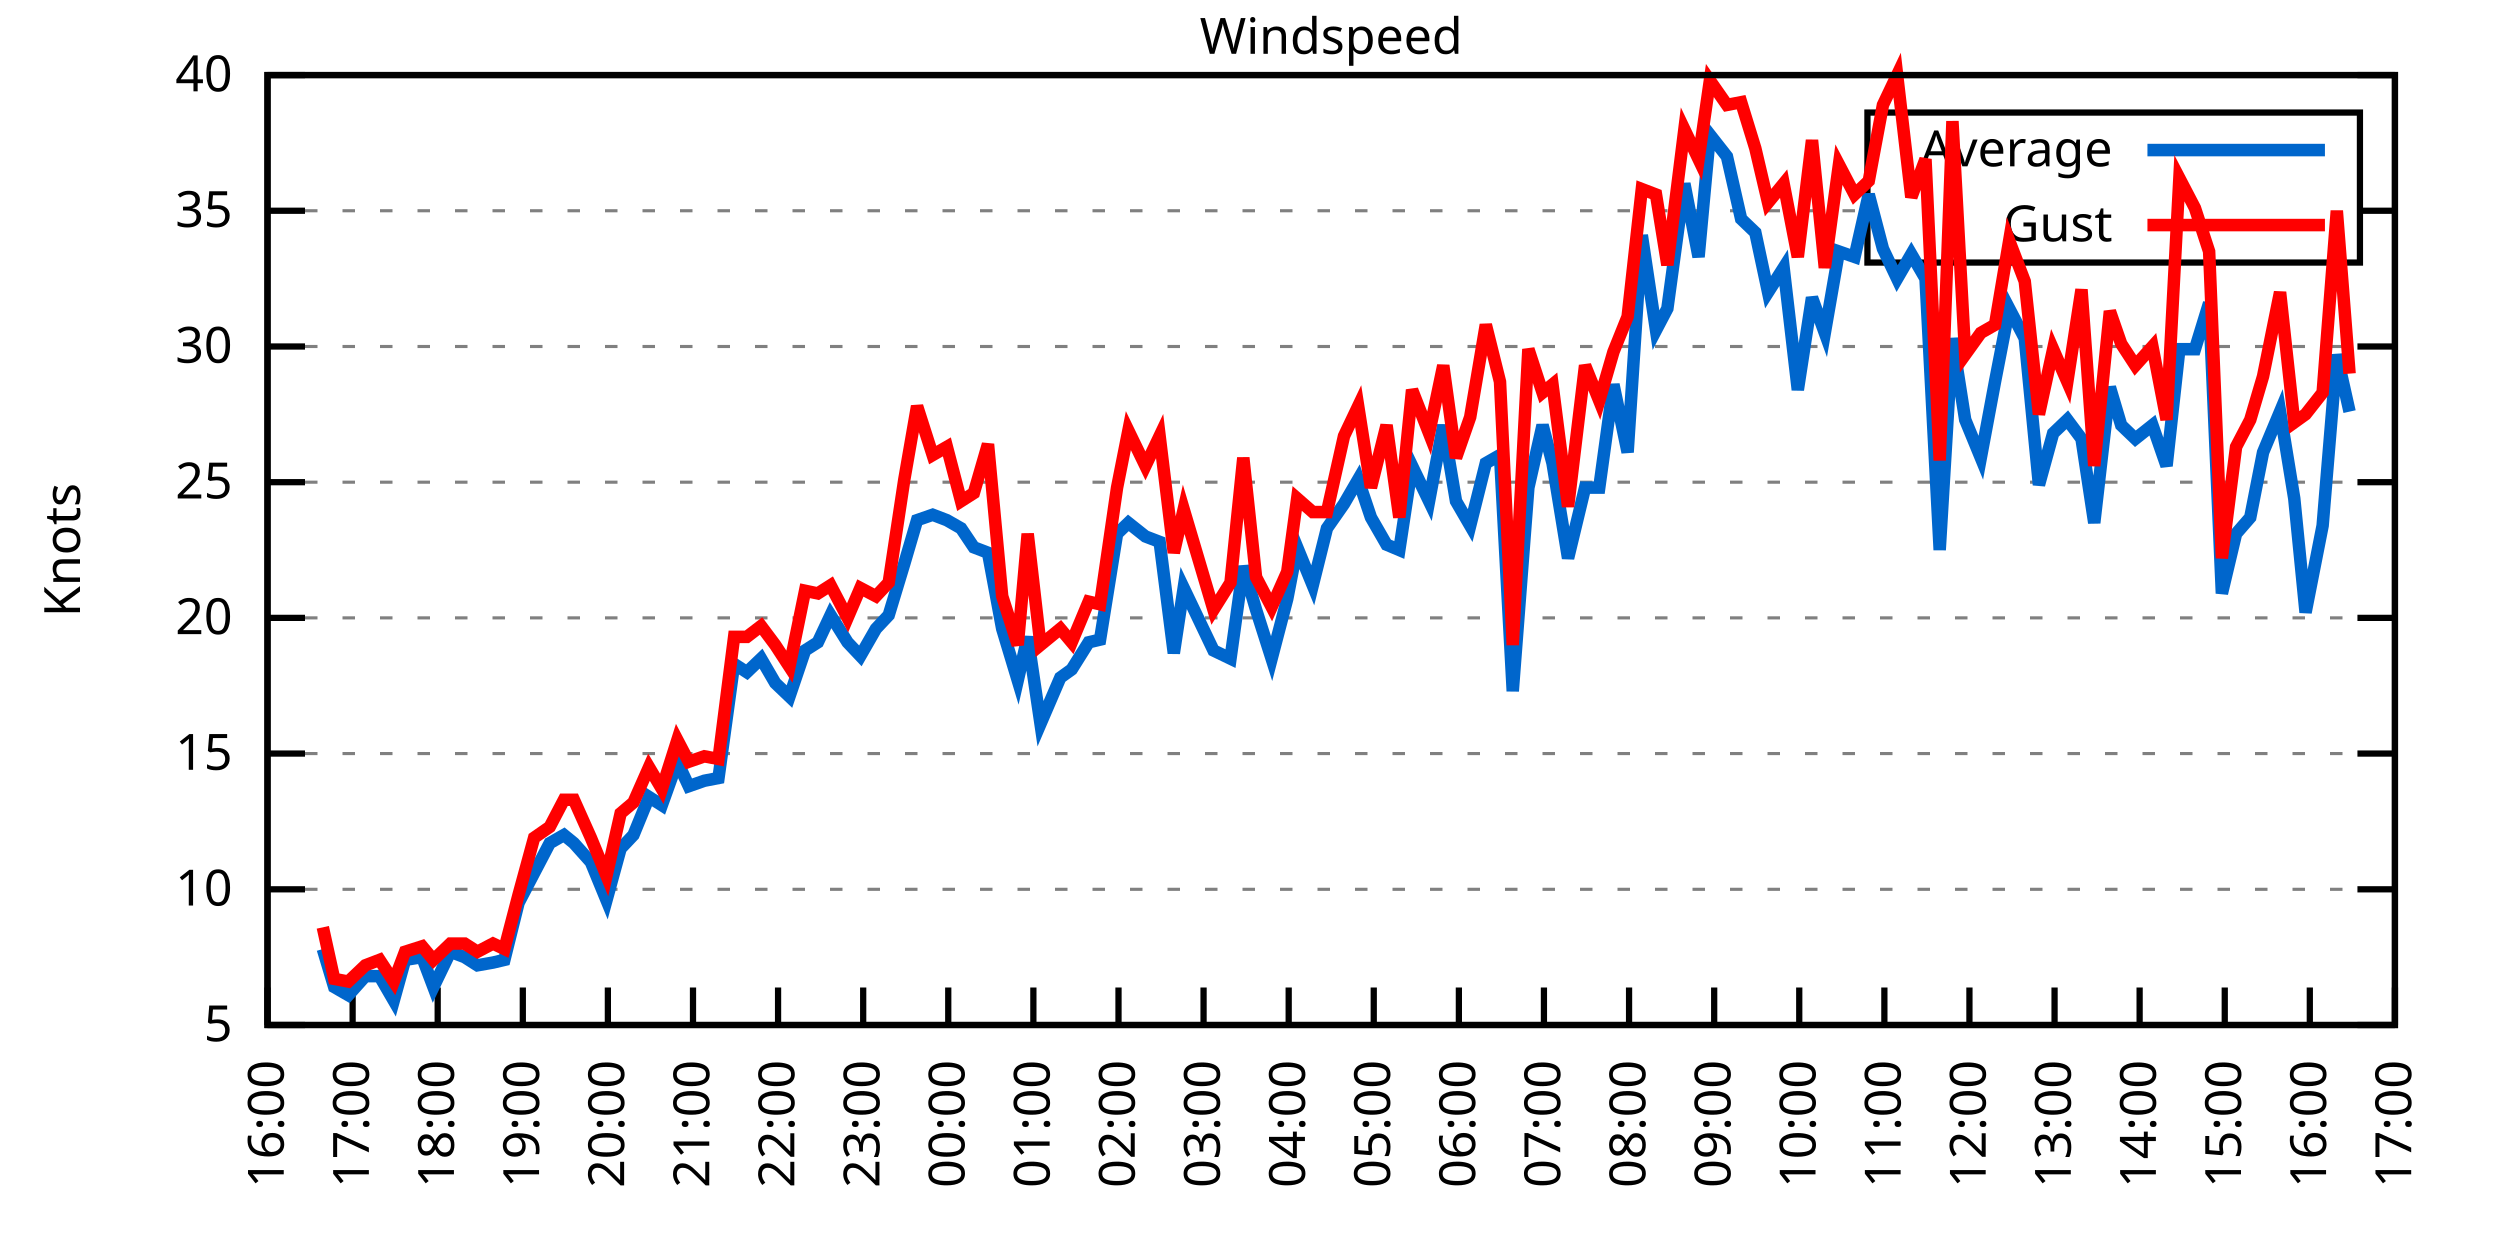
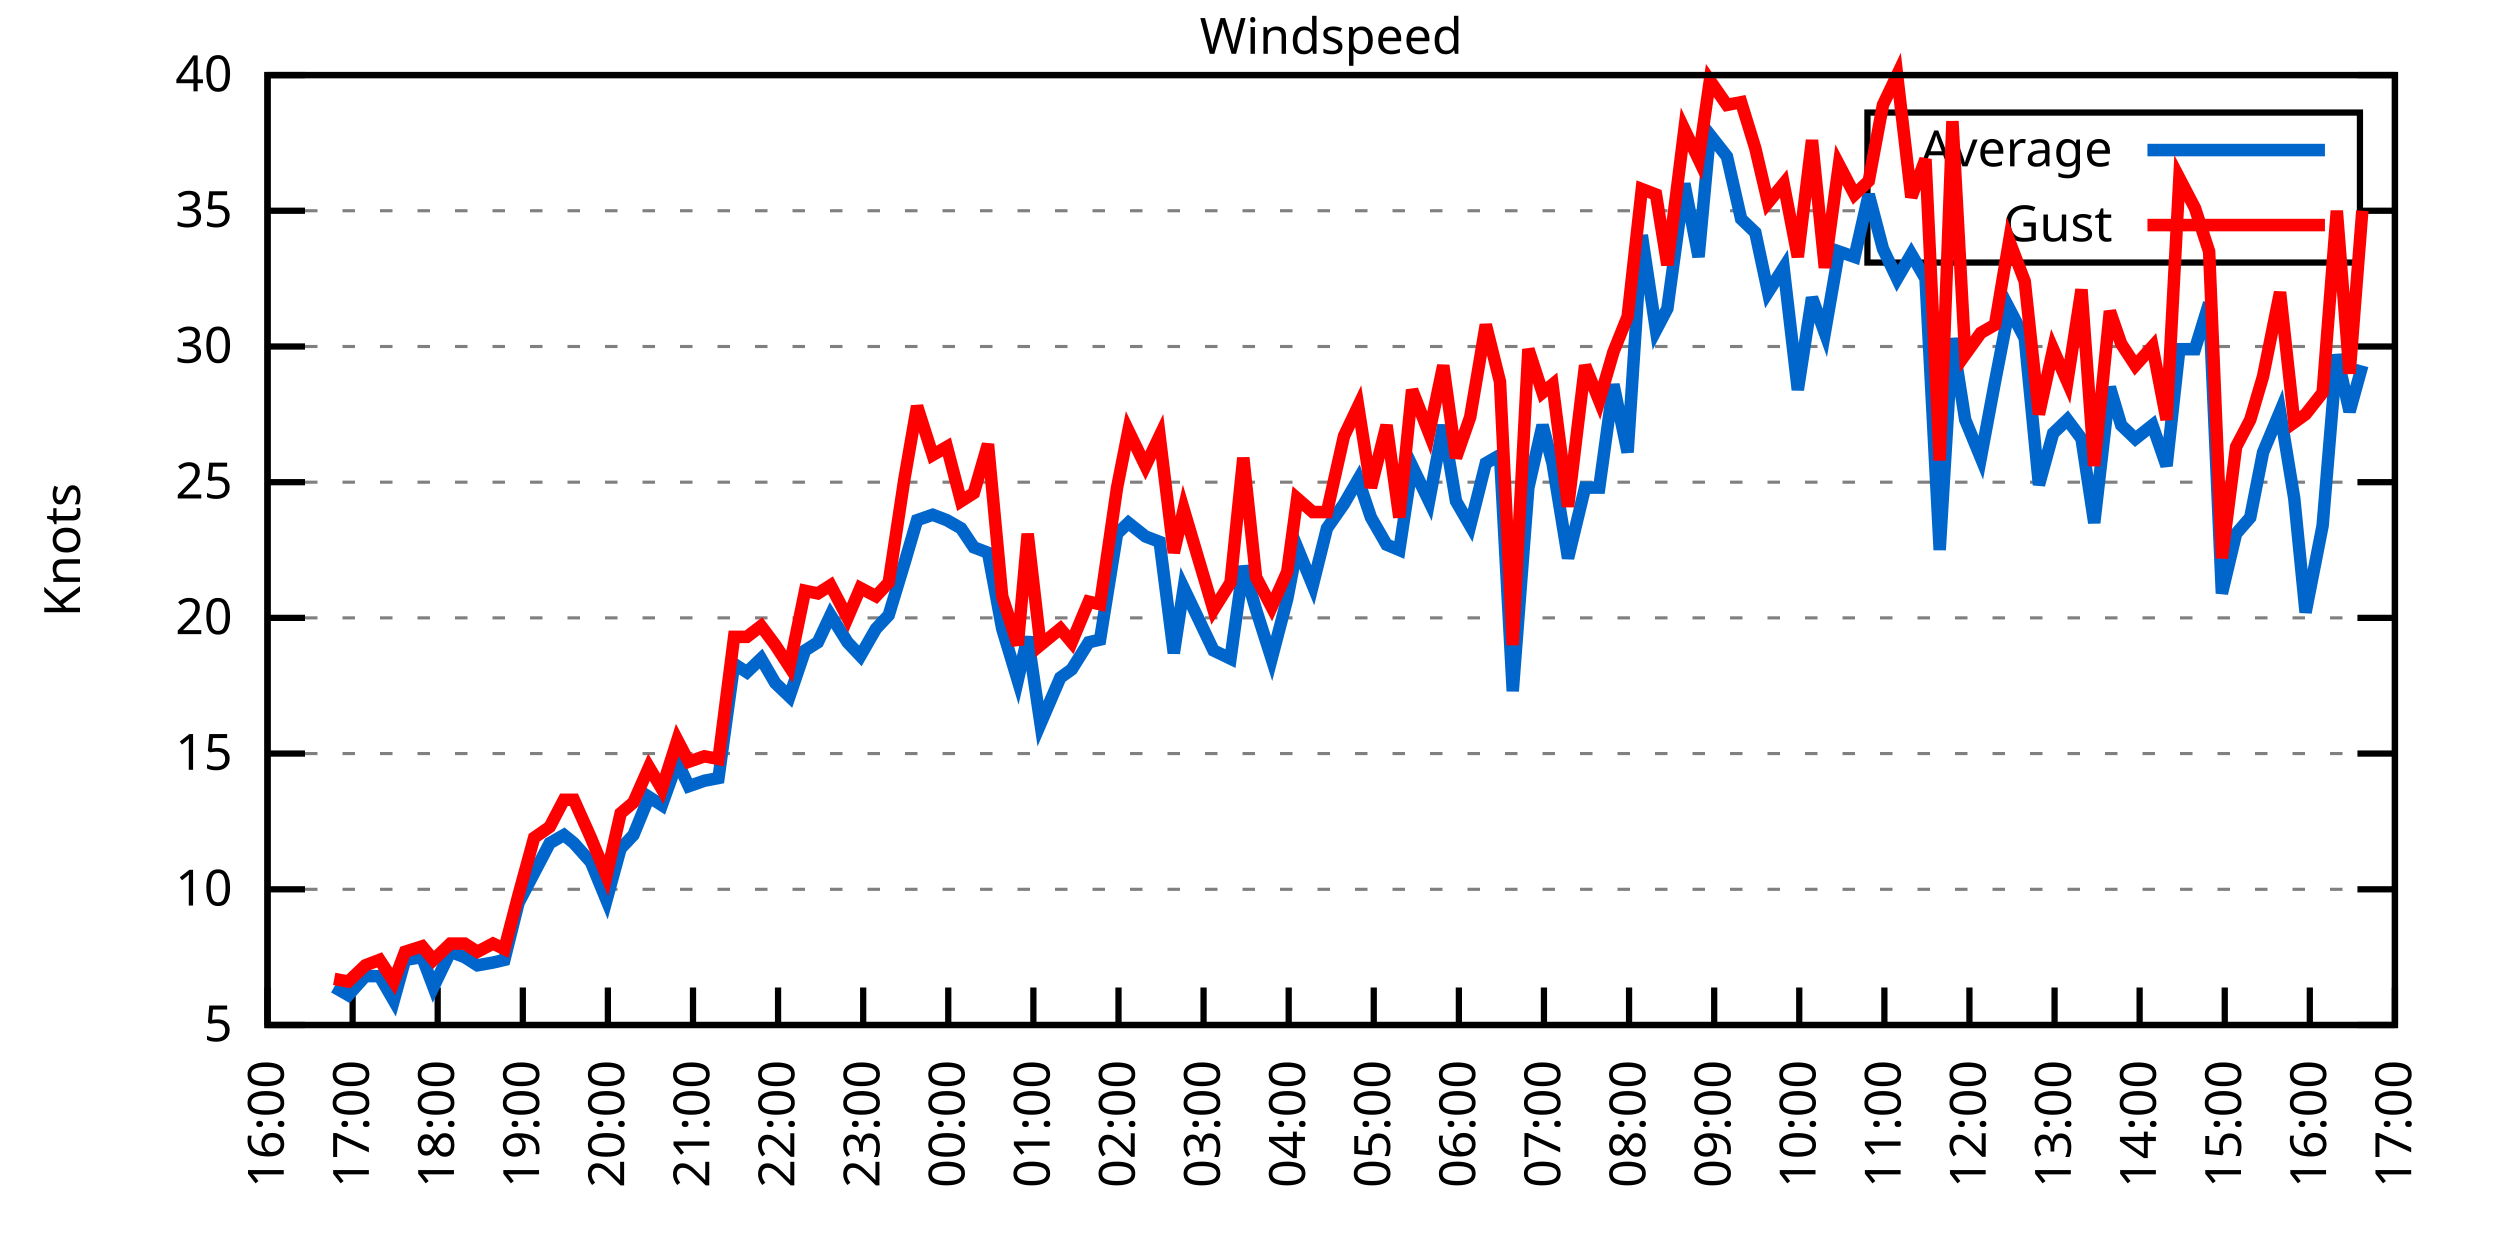
<svg xmlns="http://www.w3.org/2000/svg" xmlns:xlink="http://www.w3.org/1999/xlink" width="400" height="200" viewBox="0 0 400 200">
  <g id="gnuplot_canvas">
    <rect x="0" y="0" width="400" height="200" fill="none" />
    <defs>
      <circle id="gpDot" r="0.5" stroke-width="0.5" stroke="currentColor" />
      <path id="gpPt0" stroke-width="0.333" stroke="currentColor" d="M-1,0 h2 M0,-1 v2" />
      <path id="gpPt1" stroke-width="0.333" stroke="currentColor" d="M-1,-1 L1,1 M1,-1 L-1,1" />
      <path id="gpPt2" stroke-width="0.333" stroke="currentColor" d="M-1,0 L1,0 M0,-1 L0,1 M-1,-1 L1,1 M-1,1 L1,-1" />
      <rect id="gpPt3" stroke-width="0.333" stroke="currentColor" x="-1" y="-1" width="2" height="2" />
      <rect id="gpPt4" stroke-width="0.333" stroke="currentColor" fill="currentColor" x="-1" y="-1" width="2" height="2" />
      <circle id="gpPt5" stroke-width="0.333" stroke="currentColor" cx="0" cy="0" r="1" />
      <use xlink:href="#gpPt5" id="gpPt6" fill="currentColor" stroke="none" />
      <path id="gpPt7" stroke-width="0.333" stroke="currentColor" d="M0,-1.33 L-1.33,0.67 L1.33,0.67 z" />
      <use xlink:href="#gpPt7" id="gpPt8" fill="currentColor" stroke="none" />
      <use xlink:href="#gpPt7" id="gpPt9" stroke="currentColor" transform="rotate(180)" />
      <use xlink:href="#gpPt9" id="gpPt10" fill="currentColor" stroke="none" />
      <use xlink:href="#gpPt3" id="gpPt11" stroke="currentColor" transform="rotate(45)" />
      <use xlink:href="#gpPt11" id="gpPt12" fill="currentColor" stroke="none" />
      <path id="gpPt13" stroke-width="0.333" stroke="currentColor" d="M0,1.330 L1.265,0.411 L0.782,-1.067 L-0.782,-1.076 L-1.265,0.411 z" />
      <use xlink:href="#gpPt13" id="gpPt14" fill="currentColor" stroke="none" />
      <filter id="textbox" filterUnits="objectBoundingBox" x="0" y="0" height="1" width="1">
        <feFlood flood-color="white" flood-opacity="1" result="bgnd" />
        <feComposite in="SourceGraphic" in2="bgnd" operator="atop" />
      </filter>
      <filter id="greybox" filterUnits="objectBoundingBox" x="0" y="0" height="1" width="1">
        <feFlood flood-color="lightgrey" flood-opacity="1" result="grey" />
        <feComposite in="SourceGraphic" in2="grey" operator="atop" />
      </filter>
    </defs>
    <g fill="none" color="white" stroke="currentColor" stroke-width="1.00" stroke-linecap="butt" stroke-linejoin="miter">
</g>
    <g fill="none" color="black" stroke="currentColor" stroke-width="1.00" stroke-linecap="butt" stroke-linejoin="miter">
      <g stroke="none" shape-rendering="crispEdges">
        <polygon fill="rgb(255, 255, 255)" points="42.80,164.00 383.18,164.00 383.18,12.02 42.80,12.02 " />
      </g>
    </g>
    <g fill="none" color="black" stroke="currentColor" stroke-width="1.00" stroke-linecap="butt" stroke-linejoin="miter">
</g>
    <g fill="none" color="black" stroke="black" stroke-width="0.50" stroke-linecap="butt" stroke-linejoin="miter">
</g>
    <g fill="none" color="gray" stroke="currentColor" stroke-width="0.50" stroke-linecap="butt" stroke-linejoin="miter">
      <path stroke="gray" stroke-dasharray="2,4" class="gridline" d="M42.80,164.00 L383.19,164.00  " />
    </g>
    <g fill="none" color="gray" stroke="gray" stroke-width="1.00" stroke-linecap="butt" stroke-linejoin="miter">
</g>
    <g fill="none" color="black" stroke="currentColor" stroke-width="1.00" stroke-linecap="butt" stroke-linejoin="miter">
      <path stroke="black" d="M42.80,164.00 L48.80,164.00 M383.19,164.00 L377.19,164.00  " />
      <g transform="translate(37.20,166.60)" stroke="none" fill="black" font-family="Sans" font-size="8.00" text-anchor="end">
        <text>
          <tspan font-family="Sans"> 5</tspan>
        </text>
      </g>
    </g>
    <g fill="none" color="black" stroke="currentColor" stroke-width="1.00" stroke-linecap="butt" stroke-linejoin="miter">
</g>
    <g fill="none" color="black" stroke="black" stroke-width="0.50" stroke-linecap="butt" stroke-linejoin="miter">
</g>
    <g fill="none" color="gray" stroke="currentColor" stroke-width="0.50" stroke-linecap="butt" stroke-linejoin="miter">
      <path stroke="gray" stroke-dasharray="2,4" class="gridline" d="M42.80,142.29 L383.19,142.29  " />
    </g>
    <g fill="none" color="gray" stroke="gray" stroke-width="1.00" stroke-linecap="butt" stroke-linejoin="miter">
</g>
    <g fill="none" color="black" stroke="currentColor" stroke-width="1.00" stroke-linecap="butt" stroke-linejoin="miter">
      <path stroke="black" d="M42.80,142.29 L48.80,142.29 M383.19,142.29 L377.19,142.29  " />
      <g transform="translate(37.20,144.89)" stroke="none" fill="black" font-family="Sans" font-size="8.00" text-anchor="end">
        <text>
          <tspan font-family="Sans"> 10</tspan>
        </text>
      </g>
    </g>
    <g fill="none" color="black" stroke="currentColor" stroke-width="1.00" stroke-linecap="butt" stroke-linejoin="miter">
</g>
    <g fill="none" color="black" stroke="black" stroke-width="0.50" stroke-linecap="butt" stroke-linejoin="miter">
</g>
    <g fill="none" color="gray" stroke="currentColor" stroke-width="0.50" stroke-linecap="butt" stroke-linejoin="miter">
      <path stroke="gray" stroke-dasharray="2,4" class="gridline" d="M42.80,120.57 L383.19,120.57  " />
    </g>
    <g fill="none" color="gray" stroke="gray" stroke-width="1.00" stroke-linecap="butt" stroke-linejoin="miter">
</g>
    <g fill="none" color="black" stroke="currentColor" stroke-width="1.00" stroke-linecap="butt" stroke-linejoin="miter">
      <path stroke="black" d="M42.80,120.57 L48.80,120.57 M383.19,120.57 L377.19,120.57  " />
      <g transform="translate(37.20,123.17)" stroke="none" fill="black" font-family="Sans" font-size="8.00" text-anchor="end">
        <text>
          <tspan font-family="Sans"> 15</tspan>
        </text>
      </g>
    </g>
    <g fill="none" color="black" stroke="currentColor" stroke-width="1.00" stroke-linecap="butt" stroke-linejoin="miter">
</g>
    <g fill="none" color="black" stroke="black" stroke-width="0.50" stroke-linecap="butt" stroke-linejoin="miter">
</g>
    <g fill="none" color="gray" stroke="currentColor" stroke-width="0.50" stroke-linecap="butt" stroke-linejoin="miter">
      <path stroke="gray" stroke-dasharray="2,4" class="gridline" d="M42.80,98.86 L383.19,98.86  " />
    </g>
    <g fill="none" color="gray" stroke="gray" stroke-width="1.00" stroke-linecap="butt" stroke-linejoin="miter">
</g>
    <g fill="none" color="black" stroke="currentColor" stroke-width="1.00" stroke-linecap="butt" stroke-linejoin="miter">
      <path stroke="black" d="M42.80,98.86 L48.80,98.86 M383.19,98.86 L377.19,98.86  " />
      <g transform="translate(37.20,101.46)" stroke="none" fill="black" font-family="Sans" font-size="8.00" text-anchor="end">
        <text>
          <tspan font-family="Sans"> 20</tspan>
        </text>
      </g>
    </g>
    <g fill="none" color="black" stroke="currentColor" stroke-width="1.00" stroke-linecap="butt" stroke-linejoin="miter">
</g>
    <g fill="none" color="black" stroke="black" stroke-width="0.50" stroke-linecap="butt" stroke-linejoin="miter">
</g>
    <g fill="none" color="gray" stroke="currentColor" stroke-width="0.50" stroke-linecap="butt" stroke-linejoin="miter">
      <path stroke="gray" stroke-dasharray="2,4" class="gridline" d="M42.80,77.15 L383.19,77.15  " />
    </g>
    <g fill="none" color="gray" stroke="gray" stroke-width="1.00" stroke-linecap="butt" stroke-linejoin="miter">
</g>
    <g fill="none" color="black" stroke="currentColor" stroke-width="1.00" stroke-linecap="butt" stroke-linejoin="miter">
      <path stroke="black" d="M42.80,77.15 L48.80,77.15 M383.19,77.15 L377.19,77.15  " />
      <g transform="translate(37.20,79.75)" stroke="none" fill="black" font-family="Sans" font-size="8.00" text-anchor="end">
        <text>
          <tspan font-family="Sans"> 25</tspan>
        </text>
      </g>
    </g>
    <g fill="none" color="black" stroke="currentColor" stroke-width="1.00" stroke-linecap="butt" stroke-linejoin="miter">
</g>
    <g fill="none" color="black" stroke="black" stroke-width="0.50" stroke-linecap="butt" stroke-linejoin="miter">
</g>
    <g fill="none" color="gray" stroke="currentColor" stroke-width="0.50" stroke-linecap="butt" stroke-linejoin="miter">
      <path stroke="gray" stroke-dasharray="2,4" class="gridline" d="M42.80,55.44 L383.19,55.44  " />
    </g>
    <g fill="none" color="gray" stroke="gray" stroke-width="1.00" stroke-linecap="butt" stroke-linejoin="miter">
</g>
    <g fill="none" color="black" stroke="currentColor" stroke-width="1.00" stroke-linecap="butt" stroke-linejoin="miter">
      <path stroke="black" d="M42.80,55.44 L48.80,55.44 M383.19,55.44 L377.19,55.44  " />
      <g transform="translate(37.20,58.04)" stroke="none" fill="black" font-family="Sans" font-size="8.00" text-anchor="end">
        <text>
          <tspan font-family="Sans"> 30</tspan>
        </text>
      </g>
    </g>
    <g fill="none" color="black" stroke="currentColor" stroke-width="1.00" stroke-linecap="butt" stroke-linejoin="miter">
</g>
    <g fill="none" color="black" stroke="black" stroke-width="0.50" stroke-linecap="butt" stroke-linejoin="miter">
</g>
    <g fill="none" color="gray" stroke="currentColor" stroke-width="0.50" stroke-linecap="butt" stroke-linejoin="miter">
      <path stroke="gray" stroke-dasharray="2,4" class="gridline" d="M42.80,33.72 L298.79,33.72 M377.59,33.72 L383.19,33.72  " />
    </g>
    <g fill="none" color="gray" stroke="gray" stroke-width="1.00" stroke-linecap="butt" stroke-linejoin="miter">
</g>
    <g fill="none" color="black" stroke="currentColor" stroke-width="1.00" stroke-linecap="butt" stroke-linejoin="miter">
      <path stroke="black" d="M42.80,33.72 L48.80,33.72 M383.19,33.72 L377.19,33.72  " />
      <g transform="translate(37.20,36.32)" stroke="none" fill="black" font-family="Sans" font-size="8.00" text-anchor="end">
        <text>
          <tspan font-family="Sans"> 35</tspan>
        </text>
      </g>
    </g>
    <g fill="none" color="black" stroke="currentColor" stroke-width="1.00" stroke-linecap="butt" stroke-linejoin="miter">
</g>
    <g fill="none" color="black" stroke="black" stroke-width="0.50" stroke-linecap="butt" stroke-linejoin="miter">
</g>
    <g fill="none" color="gray" stroke="currentColor" stroke-width="0.50" stroke-linecap="butt" stroke-linejoin="miter">
      <path stroke="gray" stroke-dasharray="2,4" class="gridline" d="M42.80,12.01 L383.19,12.01  " />
    </g>
    <g fill="none" color="gray" stroke="gray" stroke-width="1.00" stroke-linecap="butt" stroke-linejoin="miter">
</g>
    <g fill="none" color="black" stroke="currentColor" stroke-width="1.00" stroke-linecap="butt" stroke-linejoin="miter">
      <path stroke="black" d="M42.80,12.01 L48.80,12.01 M383.19,12.01 L377.19,12.01  " />
      <g transform="translate(37.20,14.61)" stroke="none" fill="black" font-family="Sans" font-size="8.00" text-anchor="end">
        <text>
          <tspan font-family="Sans"> 40</tspan>
        </text>
      </g>
    </g>
    <g fill="none" color="black" stroke="currentColor" stroke-width="1.00" stroke-linecap="butt" stroke-linejoin="miter">
      <path stroke="black" d="M42.80,164.00 L42.80,158.00  " />
      <g transform="translate(45.40,169.60) rotate(270.00)" stroke="none" fill="black" font-family="Sans" font-size="8.00" text-anchor="end">
        <text>
          <tspan font-family="Sans">16:00</tspan>
        </text>
      </g>
    </g>
    <g fill="none" color="black" stroke="currentColor" stroke-width="1.00" stroke-linecap="butt" stroke-linejoin="miter">
      <path stroke="black" d="M56.42,164.00 L56.42,158.00  " />
      <g transform="translate(59.02,169.60) rotate(270.00)" stroke="none" fill="black" font-family="Sans" font-size="8.00" text-anchor="end">
        <text>
          <tspan font-family="Sans">17:00</tspan>
        </text>
      </g>
    </g>
    <g fill="none" color="black" stroke="currentColor" stroke-width="1.00" stroke-linecap="butt" stroke-linejoin="miter">
      <path stroke="black" d="M70.03,164.00 L70.03,158.00  " />
      <g transform="translate(72.63,169.60) rotate(270.00)" stroke="none" fill="black" font-family="Sans" font-size="8.00" text-anchor="end">
        <text>
          <tspan font-family="Sans">18:00</tspan>
        </text>
      </g>
    </g>
    <g fill="none" color="black" stroke="currentColor" stroke-width="1.00" stroke-linecap="butt" stroke-linejoin="miter">
      <path stroke="black" d="M83.65,164.00 L83.65,158.00  " />
      <g transform="translate(86.25,169.60) rotate(270.00)" stroke="none" fill="black" font-family="Sans" font-size="8.00" text-anchor="end">
        <text>
          <tspan font-family="Sans">19:00</tspan>
        </text>
      </g>
    </g>
    <g fill="none" color="black" stroke="currentColor" stroke-width="1.00" stroke-linecap="butt" stroke-linejoin="miter">
      <path stroke="black" d="M97.26,164.00 L97.26,158.00  " />
      <g transform="translate(99.86,169.60) rotate(270.00)" stroke="none" fill="black" font-family="Sans" font-size="8.00" text-anchor="end">
        <text>
          <tspan font-family="Sans">20:00</tspan>
        </text>
      </g>
    </g>
    <g fill="none" color="black" stroke="currentColor" stroke-width="1.00" stroke-linecap="butt" stroke-linejoin="miter">
      <path stroke="black" d="M110.88,164.00 L110.88,158.00  " />
      <g transform="translate(113.48,169.60) rotate(270.00)" stroke="none" fill="black" font-family="Sans" font-size="8.00" text-anchor="end">
        <text>
          <tspan font-family="Sans">21:00</tspan>
        </text>
      </g>
    </g>
    <g fill="none" color="black" stroke="currentColor" stroke-width="1.00" stroke-linecap="butt" stroke-linejoin="miter">
      <path stroke="black" d="M124.49,164.00 L124.49,158.00  " />
      <g transform="translate(127.09,169.60) rotate(270.00)" stroke="none" fill="black" font-family="Sans" font-size="8.00" text-anchor="end">
        <text>
          <tspan font-family="Sans">22:00</tspan>
        </text>
      </g>
    </g>
    <g fill="none" color="black" stroke="currentColor" stroke-width="1.00" stroke-linecap="butt" stroke-linejoin="miter">
      <path stroke="black" d="M138.11,164.00 L138.11,158.00  " />
      <g transform="translate(140.71,169.60) rotate(270.00)" stroke="none" fill="black" font-family="Sans" font-size="8.00" text-anchor="end">
        <text>
          <tspan font-family="Sans">23:00</tspan>
        </text>
      </g>
    </g>
    <g fill="none" color="black" stroke="currentColor" stroke-width="1.00" stroke-linecap="butt" stroke-linejoin="miter">
      <path stroke="black" d="M151.72,164.00 L151.72,158.00  " />
      <g transform="translate(154.32,169.60) rotate(270.00)" stroke="none" fill="black" font-family="Sans" font-size="8.00" text-anchor="end">
        <text>
          <tspan font-family="Sans">00:00</tspan>
        </text>
      </g>
    </g>
    <g fill="none" color="black" stroke="currentColor" stroke-width="1.00" stroke-linecap="butt" stroke-linejoin="miter">
      <path stroke="black" d="M165.34,164.00 L165.34,158.00  " />
      <g transform="translate(167.94,169.60) rotate(270.00)" stroke="none" fill="black" font-family="Sans" font-size="8.00" text-anchor="end">
        <text>
          <tspan font-family="Sans">01:00</tspan>
        </text>
      </g>
    </g>
    <g fill="none" color="black" stroke="currentColor" stroke-width="1.00" stroke-linecap="butt" stroke-linejoin="miter">
      <path stroke="black" d="M178.96,164.00 L178.96,158.00  " />
      <g transform="translate(181.56,169.60) rotate(270.00)" stroke="none" fill="black" font-family="Sans" font-size="8.00" text-anchor="end">
        <text>
          <tspan font-family="Sans">02:00</tspan>
        </text>
      </g>
    </g>
    <g fill="none" color="black" stroke="currentColor" stroke-width="1.00" stroke-linecap="butt" stroke-linejoin="miter">
      <path stroke="black" d="M192.57,164.00 L192.57,158.00  " />
      <g transform="translate(195.17,169.60) rotate(270.00)" stroke="none" fill="black" font-family="Sans" font-size="8.00" text-anchor="end">
        <text>
          <tspan font-family="Sans">03:00</tspan>
        </text>
      </g>
    </g>
    <g fill="none" color="black" stroke="currentColor" stroke-width="1.00" stroke-linecap="butt" stroke-linejoin="miter">
      <path stroke="black" d="M206.19,164.00 L206.19,158.00  " />
      <g transform="translate(208.79,169.60) rotate(270.00)" stroke="none" fill="black" font-family="Sans" font-size="8.00" text-anchor="end">
        <text>
          <tspan font-family="Sans">04:00</tspan>
        </text>
      </g>
    </g>
    <g fill="none" color="black" stroke="currentColor" stroke-width="1.00" stroke-linecap="butt" stroke-linejoin="miter">
      <path stroke="black" d="M219.80,164.00 L219.80,158.00  " />
      <g transform="translate(222.40,169.60) rotate(270.00)" stroke="none" fill="black" font-family="Sans" font-size="8.00" text-anchor="end">
        <text>
          <tspan font-family="Sans">05:00</tspan>
        </text>
      </g>
    </g>
    <g fill="none" color="black" stroke="currentColor" stroke-width="1.00" stroke-linecap="butt" stroke-linejoin="miter">
      <path stroke="black" d="M233.42,164.00 L233.42,158.00  " />
      <g transform="translate(236.02,169.60) rotate(270.00)" stroke="none" fill="black" font-family="Sans" font-size="8.00" text-anchor="end">
        <text>
          <tspan font-family="Sans">06:00</tspan>
        </text>
      </g>
    </g>
    <g fill="none" color="black" stroke="currentColor" stroke-width="1.00" stroke-linecap="butt" stroke-linejoin="miter">
      <path stroke="black" d="M247.03,164.00 L247.03,158.00  " />
      <g transform="translate(249.63,169.60) rotate(270.00)" stroke="none" fill="black" font-family="Sans" font-size="8.00" text-anchor="end">
        <text>
          <tspan font-family="Sans">07:00</tspan>
        </text>
      </g>
    </g>
    <g fill="none" color="black" stroke="currentColor" stroke-width="1.00" stroke-linecap="butt" stroke-linejoin="miter">
      <path stroke="black" d="M260.65,164.00 L260.65,158.00  " />
      <g transform="translate(263.25,169.60) rotate(270.00)" stroke="none" fill="black" font-family="Sans" font-size="8.00" text-anchor="end">
        <text>
          <tspan font-family="Sans">08:00</tspan>
        </text>
      </g>
    </g>
    <g fill="none" color="black" stroke="currentColor" stroke-width="1.00" stroke-linecap="butt" stroke-linejoin="miter">
      <path stroke="black" d="M274.27,164.00 L274.27,158.00  " />
      <g transform="translate(276.87,169.60) rotate(270.00)" stroke="none" fill="black" font-family="Sans" font-size="8.00" text-anchor="end">
        <text>
          <tspan font-family="Sans">09:00</tspan>
        </text>
      </g>
    </g>
    <g fill="none" color="black" stroke="currentColor" stroke-width="1.00" stroke-linecap="butt" stroke-linejoin="miter">
      <path stroke="black" d="M287.88,164.00 L287.88,158.00  " />
      <g transform="translate(290.48,169.60) rotate(270.00)" stroke="none" fill="black" font-family="Sans" font-size="8.00" text-anchor="end">
        <text>
          <tspan font-family="Sans">10:00</tspan>
        </text>
      </g>
    </g>
    <g fill="none" color="black" stroke="currentColor" stroke-width="1.00" stroke-linecap="butt" stroke-linejoin="miter">
      <path stroke="black" d="M301.50,164.00 L301.50,158.00  " />
      <g transform="translate(304.10,169.60) rotate(270.00)" stroke="none" fill="black" font-family="Sans" font-size="8.00" text-anchor="end">
        <text>
          <tspan font-family="Sans">11:00</tspan>
        </text>
      </g>
    </g>
    <g fill="none" color="black" stroke="currentColor" stroke-width="1.00" stroke-linecap="butt" stroke-linejoin="miter">
      <path stroke="black" d="M315.11,164.00 L315.11,158.00  " />
      <g transform="translate(317.71,169.60) rotate(270.00)" stroke="none" fill="black" font-family="Sans" font-size="8.00" text-anchor="end">
        <text>
          <tspan font-family="Sans">12:00</tspan>
        </text>
      </g>
    </g>
    <g fill="none" color="black" stroke="currentColor" stroke-width="1.00" stroke-linecap="butt" stroke-linejoin="miter">
      <path stroke="black" d="M328.73,164.00 L328.73,158.00  " />
      <g transform="translate(331.33,169.60) rotate(270.00)" stroke="none" fill="black" font-family="Sans" font-size="8.00" text-anchor="end">
        <text>
          <tspan font-family="Sans">13:00</tspan>
        </text>
      </g>
    </g>
    <g fill="none" color="black" stroke="currentColor" stroke-width="1.00" stroke-linecap="butt" stroke-linejoin="miter">
      <path stroke="black" d="M342.34,164.00 L342.34,158.00  " />
      <g transform="translate(344.94,169.60) rotate(270.00)" stroke="none" fill="black" font-family="Sans" font-size="8.00" text-anchor="end">
        <text>
          <tspan font-family="Sans">14:00</tspan>
        </text>
      </g>
    </g>
    <g fill="none" color="black" stroke="currentColor" stroke-width="1.00" stroke-linecap="butt" stroke-linejoin="miter">
      <path stroke="black" d="M355.96,164.00 L355.96,158.00  " />
      <g transform="translate(358.56,169.60) rotate(270.00)" stroke="none" fill="black" font-family="Sans" font-size="8.00" text-anchor="end">
        <text>
          <tspan font-family="Sans">15:00</tspan>
        </text>
      </g>
    </g>
    <g fill="none" color="black" stroke="currentColor" stroke-width="1.00" stroke-linecap="butt" stroke-linejoin="miter">
      <path stroke="black" d="M369.57,164.00 L369.57,158.00  " />
      <g transform="translate(372.17,169.60) rotate(270.00)" stroke="none" fill="black" font-family="Sans" font-size="8.00" text-anchor="end">
        <text>
          <tspan font-family="Sans">16:00</tspan>
        </text>
      </g>
    </g>
    <g fill="none" color="black" stroke="currentColor" stroke-width="1.00" stroke-linecap="butt" stroke-linejoin="miter">
      <path stroke="black" d="M383.19,164.00 L383.19,158.00  " />
      <g transform="translate(385.79,169.60) rotate(270.00)" stroke="none" fill="black" font-family="Sans" font-size="8.00" text-anchor="end">
        <text>
          <tspan font-family="Sans">17:00</tspan>
        </text>
      </g>
    </g>
    <g fill="none" color="black" stroke="currentColor" stroke-width="1.00" stroke-linecap="butt" stroke-linejoin="miter">
</g>
    <g fill="none" color="black" stroke="currentColor" stroke-width="1.00" stroke-linecap="butt" stroke-linejoin="miter">
      <path stroke="black" d="M42.80,12.01 L42.80,164.00 L383.19,164.00 L383.19,12.01 L42.80,12.01 Z  " />
    </g>
    <g fill="none" color="black" stroke="currentColor" stroke-width="1.00" stroke-linecap="butt" stroke-linejoin="miter">
</g>
    <g fill="none" color="black" stroke="currentColor" stroke-width="1.00" stroke-linecap="butt" stroke-linejoin="miter">
      <path stroke="black" d="M298.79,42.01 L298.79,18.01 L377.59,18.01 L377.59,42.01 L298.79,42.01 Z  " />
    </g>
    <g id="Windspeed_plot_1">
      <g fill="none" color="white" stroke="black" stroke-width="2.00" stroke-linecap="butt" stroke-linejoin="miter">
</g>
      <g fill="none" color="black" stroke="currentColor" stroke-width="2.00" stroke-linecap="butt" stroke-linejoin="miter">
        <g transform="translate(337.99,26.61)" stroke="none" fill="black" font-family="Sans" font-size="8.00" text-anchor="end">
          <text>
            <tspan font-family="Sans">Average</tspan>
          </text>
        </g>
      </g>
      <g fill="none" color="black" stroke="currentColor" stroke-width="2.00" stroke-linecap="butt" stroke-linejoin="miter">
-         <path stroke="rgb(  0, 102, 204)" d="M343.59,24.01 L371.99,24.01 M51.65,151.84 L53.47,157.92 L55.73,159.22 L58.46,156.18 L60.73,156.18 L63.00,160.09   L64.81,153.58 L67.54,153.14 L69.35,157.92 L72.07,152.28 L74.34,153.14 L76.39,154.45 L78.88,154.01 L80.70,153.58   L82.97,144.46 L85.46,139.68 L87.96,134.90 L90.23,133.60 L91.82,134.90 L94.54,137.94 L97.04,144.02 L99.30,135.77   L101.35,133.60 L103.84,127.52 L105.89,128.83 L108.38,121.88 L110.20,125.79 L112.69,124.92 L114.96,124.48 L117.46,106.24   L119.50,107.55 L121.77,105.38 L124.04,109.28 L126.31,111.45 L128.81,104.07 L130.85,102.77 L132.89,98.43 L135.61,102.77   L137.66,104.94 L140.15,100.60 L142.19,98.43 L144.69,90.18 L146.73,83.23 L149.23,82.36 L151.50,83.23 L153.77,84.53   L155.81,87.57 L158.08,88.44 L160.35,100.60 L162.84,108.85 L164.43,101.90 L166.48,115.80 L169.65,108.42 L171.47,107.11   L174.19,102.77 L176.01,102.34 L178.73,85.40 L180.54,83.66 L183.27,85.83 L185.54,86.70 L187.81,104.51 L189.39,94.08   L194.16,104.07 L196.88,105.38 L198.93,90.61 L200.97,97.56 L203.46,105.38 L205.96,95.82 L207.55,87.57 L210.04,93.65   L212.31,84.53 L215.04,80.62 L217.31,76.71 L219.35,82.79 L221.85,87.14 L223.89,88.00 L225.93,74.54 L228.65,80.19   L230.92,68.03 L232.96,80.19 L235.23,84.10 L237.73,74.11 L240.00,72.81 L242.04,110.59 L244.54,78.02 L246.81,68.03   L248.40,74.11 L250.89,89.31 L253.61,78.02 L255.88,78.02 L258.15,61.52 L260.42,72.37 L262.69,37.63 L264.96,52.83   L266.78,49.36 L269.50,29.38 L271.77,41.11 L273.58,21.56 L276.31,25.04 L278.58,35.03 L280.85,37.20 L282.89,46.75   L285.38,42.84 L287.65,62.38 L289.92,47.62 L291.97,53.26 L294.23,40.24 L296.73,41.11 L299.00,31.12 L301.27,39.80   L303.54,44.58 L305.81,40.67 L308.08,44.58 L310.35,88.00 L312.39,54.13 L314.43,67.16 L316.93,73.24 L319.20,61.08   L321.47,49.36 L323.96,54.13 L326.23,77.58 L328.50,69.33 L330.77,67.16 L333.04,70.20 L335.08,83.66 L337.58,61.95   L339.39,68.03 L341.66,70.20 L344.39,68.03 L346.65,74.54 L348.70,55.87 L351.19,55.87 L353.46,48.49 L355.50,94.95   L357.77,85.40 L360.04,82.79 L362.09,72.37 L364.81,65.86 L367.08,79.75 L368.89,97.99 L371.62,84.10 L373.89,56.74   L375.93,65.86  " />
+         <path stroke="rgb(  0, 102, 204)" d="M343.59,24.01 L371.99,24.01 M53.47,157.92 L55.73,159.22 L58.46,156.18 L60.73,156.18 L63.00,160.09 L64.81,153.58   L67.54,153.14 L69.35,157.92 L72.07,152.28 L74.34,153.14 L76.39,154.45 L78.88,154.01 L80.70,153.58 L82.97,144.46   L85.46,139.68 L87.96,134.90 L90.23,133.60 L91.82,134.90 L94.54,137.94 L97.04,144.02 L99.30,135.77 L101.35,133.60   L103.84,127.52 L105.89,128.83 L108.38,121.88 L110.20,125.79 L112.69,124.92 L114.96,124.48 L117.46,106.24 L119.50,107.55   L121.77,105.38 L124.04,109.28 L126.31,111.45 L128.81,104.07 L130.85,102.77 L132.89,98.43 L135.61,102.77 L137.66,104.94   L140.15,100.60 L142.19,98.43 L144.69,90.18 L146.73,83.23 L149.23,82.36 L151.50,83.23 L153.77,84.53 L155.81,87.57   L158.08,88.44 L160.35,100.60 L162.84,108.85 L164.43,101.90 L166.48,115.80 L169.65,108.42 L171.47,107.11 L174.19,102.77   L176.01,102.34 L178.73,85.40 L180.54,83.66 L183.27,85.83 L185.54,86.70 L187.81,104.51 L189.39,94.08 L194.16,104.07   L196.88,105.38 L198.93,90.61 L200.97,97.56 L203.46,105.38 L205.96,95.82 L207.55,87.57 L210.04,93.65 L212.31,84.53   L215.04,80.62 L217.31,76.71 L219.35,82.79 L221.85,87.14 L223.89,88.00 L225.93,74.54 L228.65,80.19 L230.92,68.03   L232.96,80.19 L235.23,84.10 L237.73,74.11 L240.00,72.81 L242.04,110.59 L244.54,78.02 L246.81,68.03 L248.40,74.11   L250.89,89.31 L253.61,78.02 L255.88,78.02 L258.15,61.52 L260.42,72.37 L262.69,37.63 L264.96,52.83 L266.78,49.36   L269.50,29.38 L271.77,41.11 L273.58,21.56 L276.31,25.04 L278.58,35.03 L280.85,37.20 L282.89,46.75 L285.38,42.84   L287.65,62.38 L289.92,47.62 L291.97,53.26 L294.23,40.24 L296.73,41.11 L299.00,31.12 L301.27,39.80 L303.54,44.58   L305.81,40.67 L308.08,44.58 L310.35,88.00 L312.39,54.13 L314.43,67.16 L316.93,73.24 L319.20,61.08 L321.47,49.36   L323.96,54.13 L326.23,77.58 L328.50,69.33 L330.77,67.16 L333.04,70.20 L335.08,83.66 L337.58,61.95 L339.39,68.03   L341.66,70.20 L344.39,68.03 L346.65,74.54 L348.70,55.87 L351.19,55.87 L353.46,48.49 L355.50,94.95 L357.77,85.40   L360.04,82.79 L362.09,72.37 L364.81,65.86 L367.08,79.75 L368.89,97.99 L371.62,84.10 L373.89,56.74 L375.93,65.86   L377.97,58.48  " />
      </g>
    </g>
    <g id="Windspeed_plot_2">
      <g fill="none" color="black" stroke="currentColor" stroke-width="2.00" stroke-linecap="butt" stroke-linejoin="miter">
        <g transform="translate(337.99,38.61)" stroke="none" fill="black" font-family="Sans" font-size="8.00" text-anchor="end">
          <text>
            <tspan font-family="Sans">Gust</tspan>
          </text>
        </g>
      </g>
      <g fill="none" color="black" stroke="currentColor" stroke-width="2.00" stroke-linecap="butt" stroke-linejoin="miter">
-         <path stroke="rgb(255,   0,   0)" d="M343.59,36.01 L371.99,36.01 M51.65,148.37 L53.47,156.62 L55.73,157.05 L58.46,154.45 L60.73,153.58 L63.00,157.05   L64.81,152.28 L67.54,151.41 L69.35,153.58 L72.07,150.97 L74.34,150.97 L76.39,152.28 L78.88,150.97 L80.70,151.84   L82.97,143.16 L85.46,134.04 L87.96,132.30 L90.23,127.96 L91.82,127.96 L94.54,134.04 L97.04,140.12 L99.30,130.13   L101.35,128.39 L103.84,122.75 L105.89,126.22 L108.38,118.40 L110.20,121.88 L112.69,121.01 L114.96,121.44 L117.46,101.90   L119.50,101.90 L121.77,100.16 L124.04,103.20 L126.31,106.68 L128.81,94.52 L130.85,94.95 L132.89,93.65 L135.61,98.86   L137.66,94.08 L140.15,95.39 L142.19,93.22 L144.69,76.71 L146.73,64.99 L149.23,72.81 L151.50,71.50 L153.77,80.19   L155.81,78.89 L158.08,71.07 L160.35,95.39 L162.84,103.20 L164.43,85.40 L166.48,103.20 L169.65,100.60 L171.47,102.77   L174.19,96.26 L176.01,96.69 L178.73,78.02 L180.54,68.90 L183.27,74.54 L185.54,69.77 L187.81,88.44 L189.39,81.49   L194.16,97.56 L196.88,93.22 L198.93,73.24 L200.97,92.35 L203.46,97.12 L205.96,91.48 L207.55,79.75 L210.04,81.93   L212.31,81.93 L215.04,69.77 L217.31,64.99 L219.35,78.02 L221.85,68.03 L223.89,82.79 L225.93,62.38 L228.65,69.33   L230.92,58.48 L232.96,73.24 L235.23,66.73 L237.73,51.96 L240.00,61.08 L242.04,103.20 L244.54,55.87 L246.81,62.82   L248.40,61.52 L250.89,81.06 L253.61,58.48 L255.88,64.12 L258.15,56.30 L260.42,50.66 L262.69,30.25 L264.96,31.12   L266.78,42.41 L269.50,20.70 L271.77,25.47 L273.58,12.88 L276.31,16.79 L278.58,16.35 L280.85,23.73 L282.89,32.42   L285.38,29.38 L287.65,41.11 L289.92,22.43 L291.97,42.84 L294.23,26.34 L296.73,31.12 L299.00,28.95 L301.27,16.79   L303.54,12.01 L305.81,31.55 L308.08,25.47 L310.35,73.67 L312.39,19.39 L314.43,56.74 L316.93,53.26 L319.20,51.96   L321.47,38.50 L323.96,45.01 L326.23,66.29 L328.50,55.87 L330.77,61.08 L333.04,46.32 L335.08,74.54 L337.58,49.79   L339.39,55.00 L341.66,58.48 L344.39,55.44 L346.65,67.16 L348.70,28.51 L351.19,33.29 L353.46,40.24 L355.50,89.31   L357.77,71.50 L360.04,67.16 L362.09,60.21 L364.81,46.75 L367.08,67.59 L368.89,66.29 L371.62,62.82 L373.89,33.72   L375.93,59.78  " />
+         <path stroke="rgb(255,   0,   0)" d="M343.59,36.01 L371.99,36.01 M53.47,156.62 L55.73,157.05 L58.46,154.45 L60.73,153.58 L63.00,157.05 L64.81,152.28   L67.54,151.41 L69.35,153.58 L72.07,150.97 L74.34,150.97 L76.39,152.28 L78.88,150.97 L80.70,151.84 L82.97,143.16   L85.46,134.04 L87.96,132.30 L90.23,127.96 L91.82,127.96 L94.54,134.04 L97.04,140.12 L99.30,130.13 L101.35,128.39   L103.84,122.75 L105.89,126.22 L108.38,118.40 L110.20,121.88 L112.69,121.01 L114.96,121.44 L117.46,101.90 L119.50,101.90   L121.77,100.16 L124.04,103.20 L126.31,106.68 L128.81,94.52 L130.85,94.95 L132.89,93.65 L135.61,98.86 L137.66,94.08   L140.15,95.39 L142.19,93.22 L144.69,76.71 L146.73,64.99 L149.23,72.81 L151.50,71.50 L153.77,80.19 L155.81,78.89   L158.08,71.07 L160.35,95.39 L162.84,103.20 L164.43,85.40 L166.48,103.20 L169.65,100.60 L171.47,102.77 L174.19,96.26   L176.01,96.69 L178.73,78.02 L180.54,68.90 L183.27,74.54 L185.54,69.77 L187.81,88.44 L189.39,81.49 L194.16,97.56   L196.88,93.22 L198.93,73.24 L200.97,92.35 L203.46,97.12 L205.96,91.48 L207.55,79.75 L210.04,81.93 L212.31,81.93   L215.04,69.77 L217.31,64.99 L219.35,78.02 L221.85,68.03 L223.89,82.79 L225.93,62.38 L228.65,69.33 L230.92,58.48   L232.96,73.24 L235.23,66.73 L237.73,51.96 L240.00,61.08 L242.04,103.20 L244.54,55.87 L246.81,62.82 L248.40,61.52   L250.89,81.06 L253.61,58.48 L255.88,64.12 L258.15,56.30 L260.42,50.66 L262.69,30.25 L264.96,31.12 L266.78,42.41   L269.50,20.70 L271.77,25.47 L273.58,12.88 L276.31,16.79 L278.58,16.35 L280.85,23.73 L282.89,32.42 L285.38,29.38   L287.65,41.11 L289.92,22.43 L291.97,42.84 L294.23,26.34 L296.73,31.12 L299.00,28.95 L301.27,16.79 L303.54,12.01   L305.81,31.55 L308.08,25.47 L310.35,73.67 L312.39,19.39 L314.43,56.74 L316.93,53.26 L319.20,51.96 L321.47,38.50   L323.96,45.01 L326.23,66.29 L328.50,55.87 L330.77,61.08 L333.04,46.32 L335.08,74.54 L337.58,49.79 L339.39,55.00   L341.66,58.48 L344.39,55.44 L346.65,67.16 L348.70,28.51 L351.19,33.29 L353.46,40.24 L355.50,89.31 L357.77,71.50   L360.04,67.16 L362.09,60.21 L364.81,46.75 L367.08,67.59 L368.89,66.29 L371.62,62.82 L373.89,33.72 L375.93,59.78   L377.97,33.72  " />
      </g>
    </g>
    <g fill="none" color="black" stroke="currentColor" stroke-width="2.00" stroke-linecap="butt" stroke-linejoin="miter">
</g>
    <g fill="none" color="black" stroke="black" stroke-width="1.00" stroke-linecap="butt" stroke-linejoin="miter">
</g>
    <g fill="none" color="black" stroke="currentColor" stroke-width="1.00" stroke-linecap="butt" stroke-linejoin="miter">
      <path stroke="black" d="M42.80,12.01 L42.80,164.00 L383.19,164.00 L383.19,12.01 L42.80,12.01 Z  " />
      <g transform="translate(12.80,88.01) rotate(270.00)" stroke="none" fill="black" font-family="Sans" font-size="8.00" text-anchor="middle">
        <text>
          <tspan font-family="Sans">Knots</tspan>
        </text>
      </g>
    </g>
    <g fill="none" color="black" stroke="currentColor" stroke-width="1.00" stroke-linecap="butt" stroke-linejoin="miter">
</g>
    <g fill="none" color="black" stroke="currentColor" stroke-width="1.00" stroke-linecap="butt" stroke-linejoin="miter">
      <g transform="translate(212.99,8.61)" stroke="none" fill="black" font-family="Sans" font-size="8.00" text-anchor="middle">
        <text>
          <tspan font-family="Sans">Windspeed</tspan>
        </text>
      </g>
    </g>
    <g fill="none" color="black" stroke="currentColor" stroke-width="1.00" stroke-linecap="butt" stroke-linejoin="miter">
</g>
  </g>
</svg>
